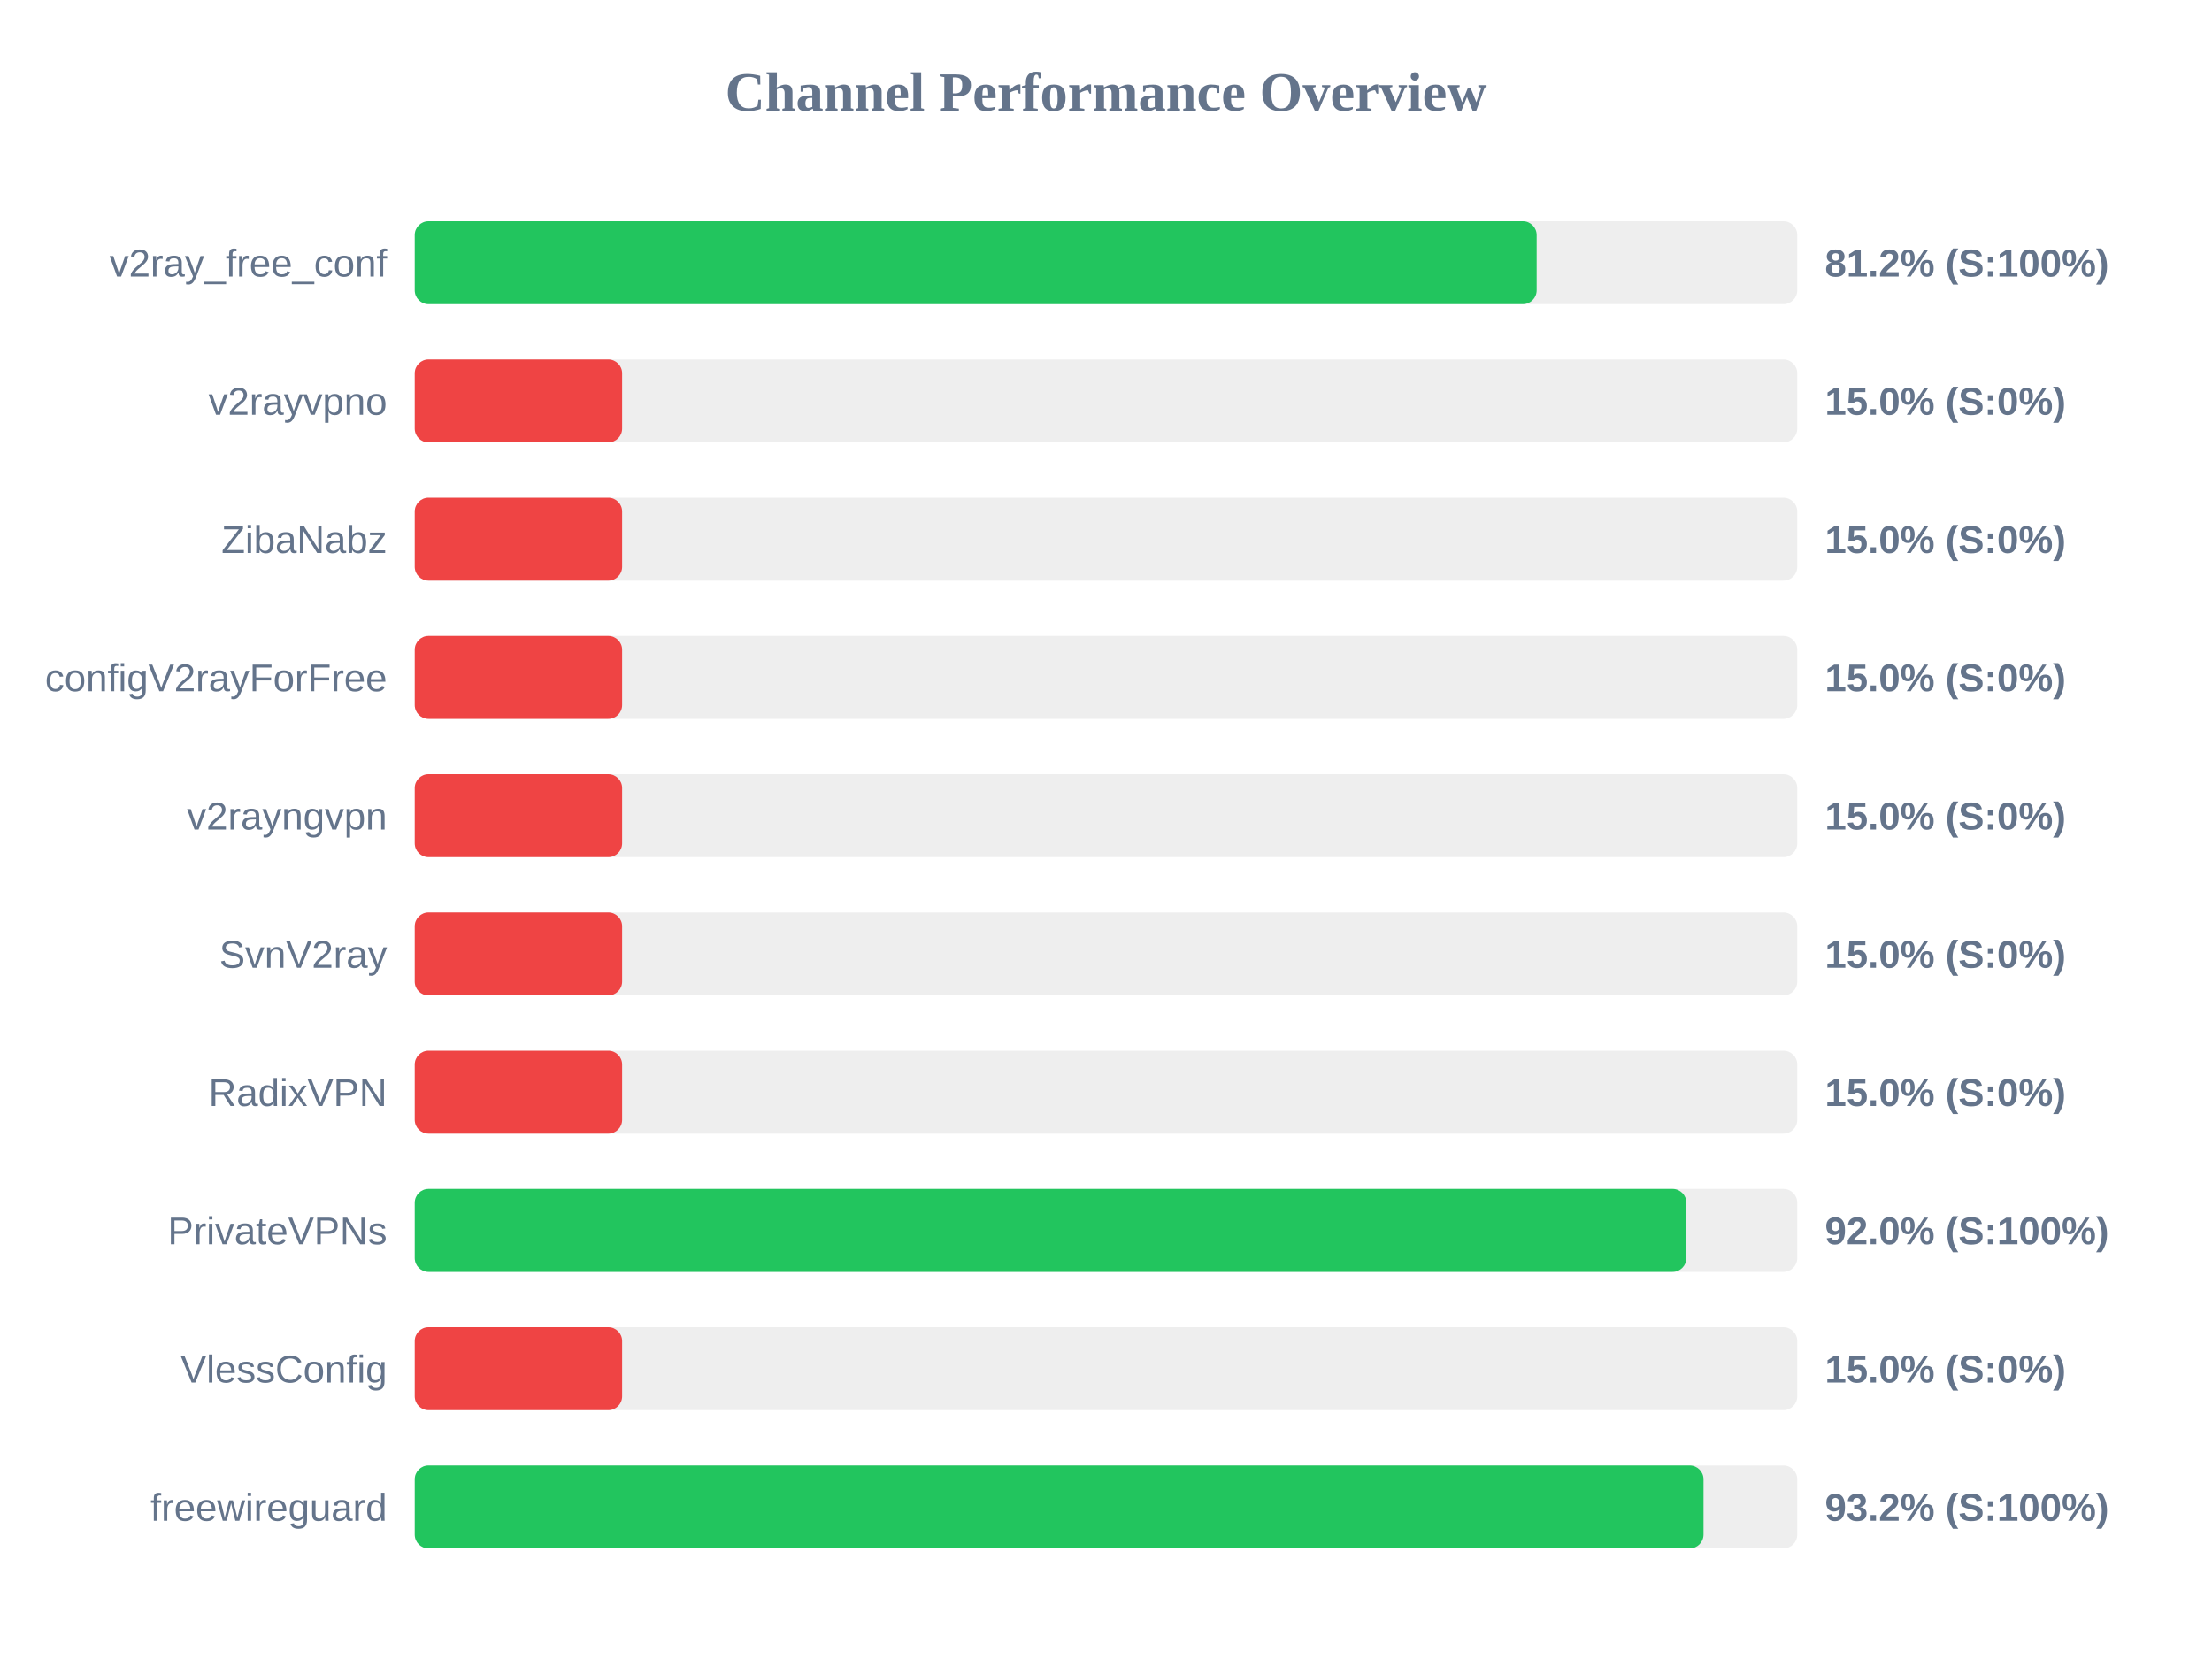
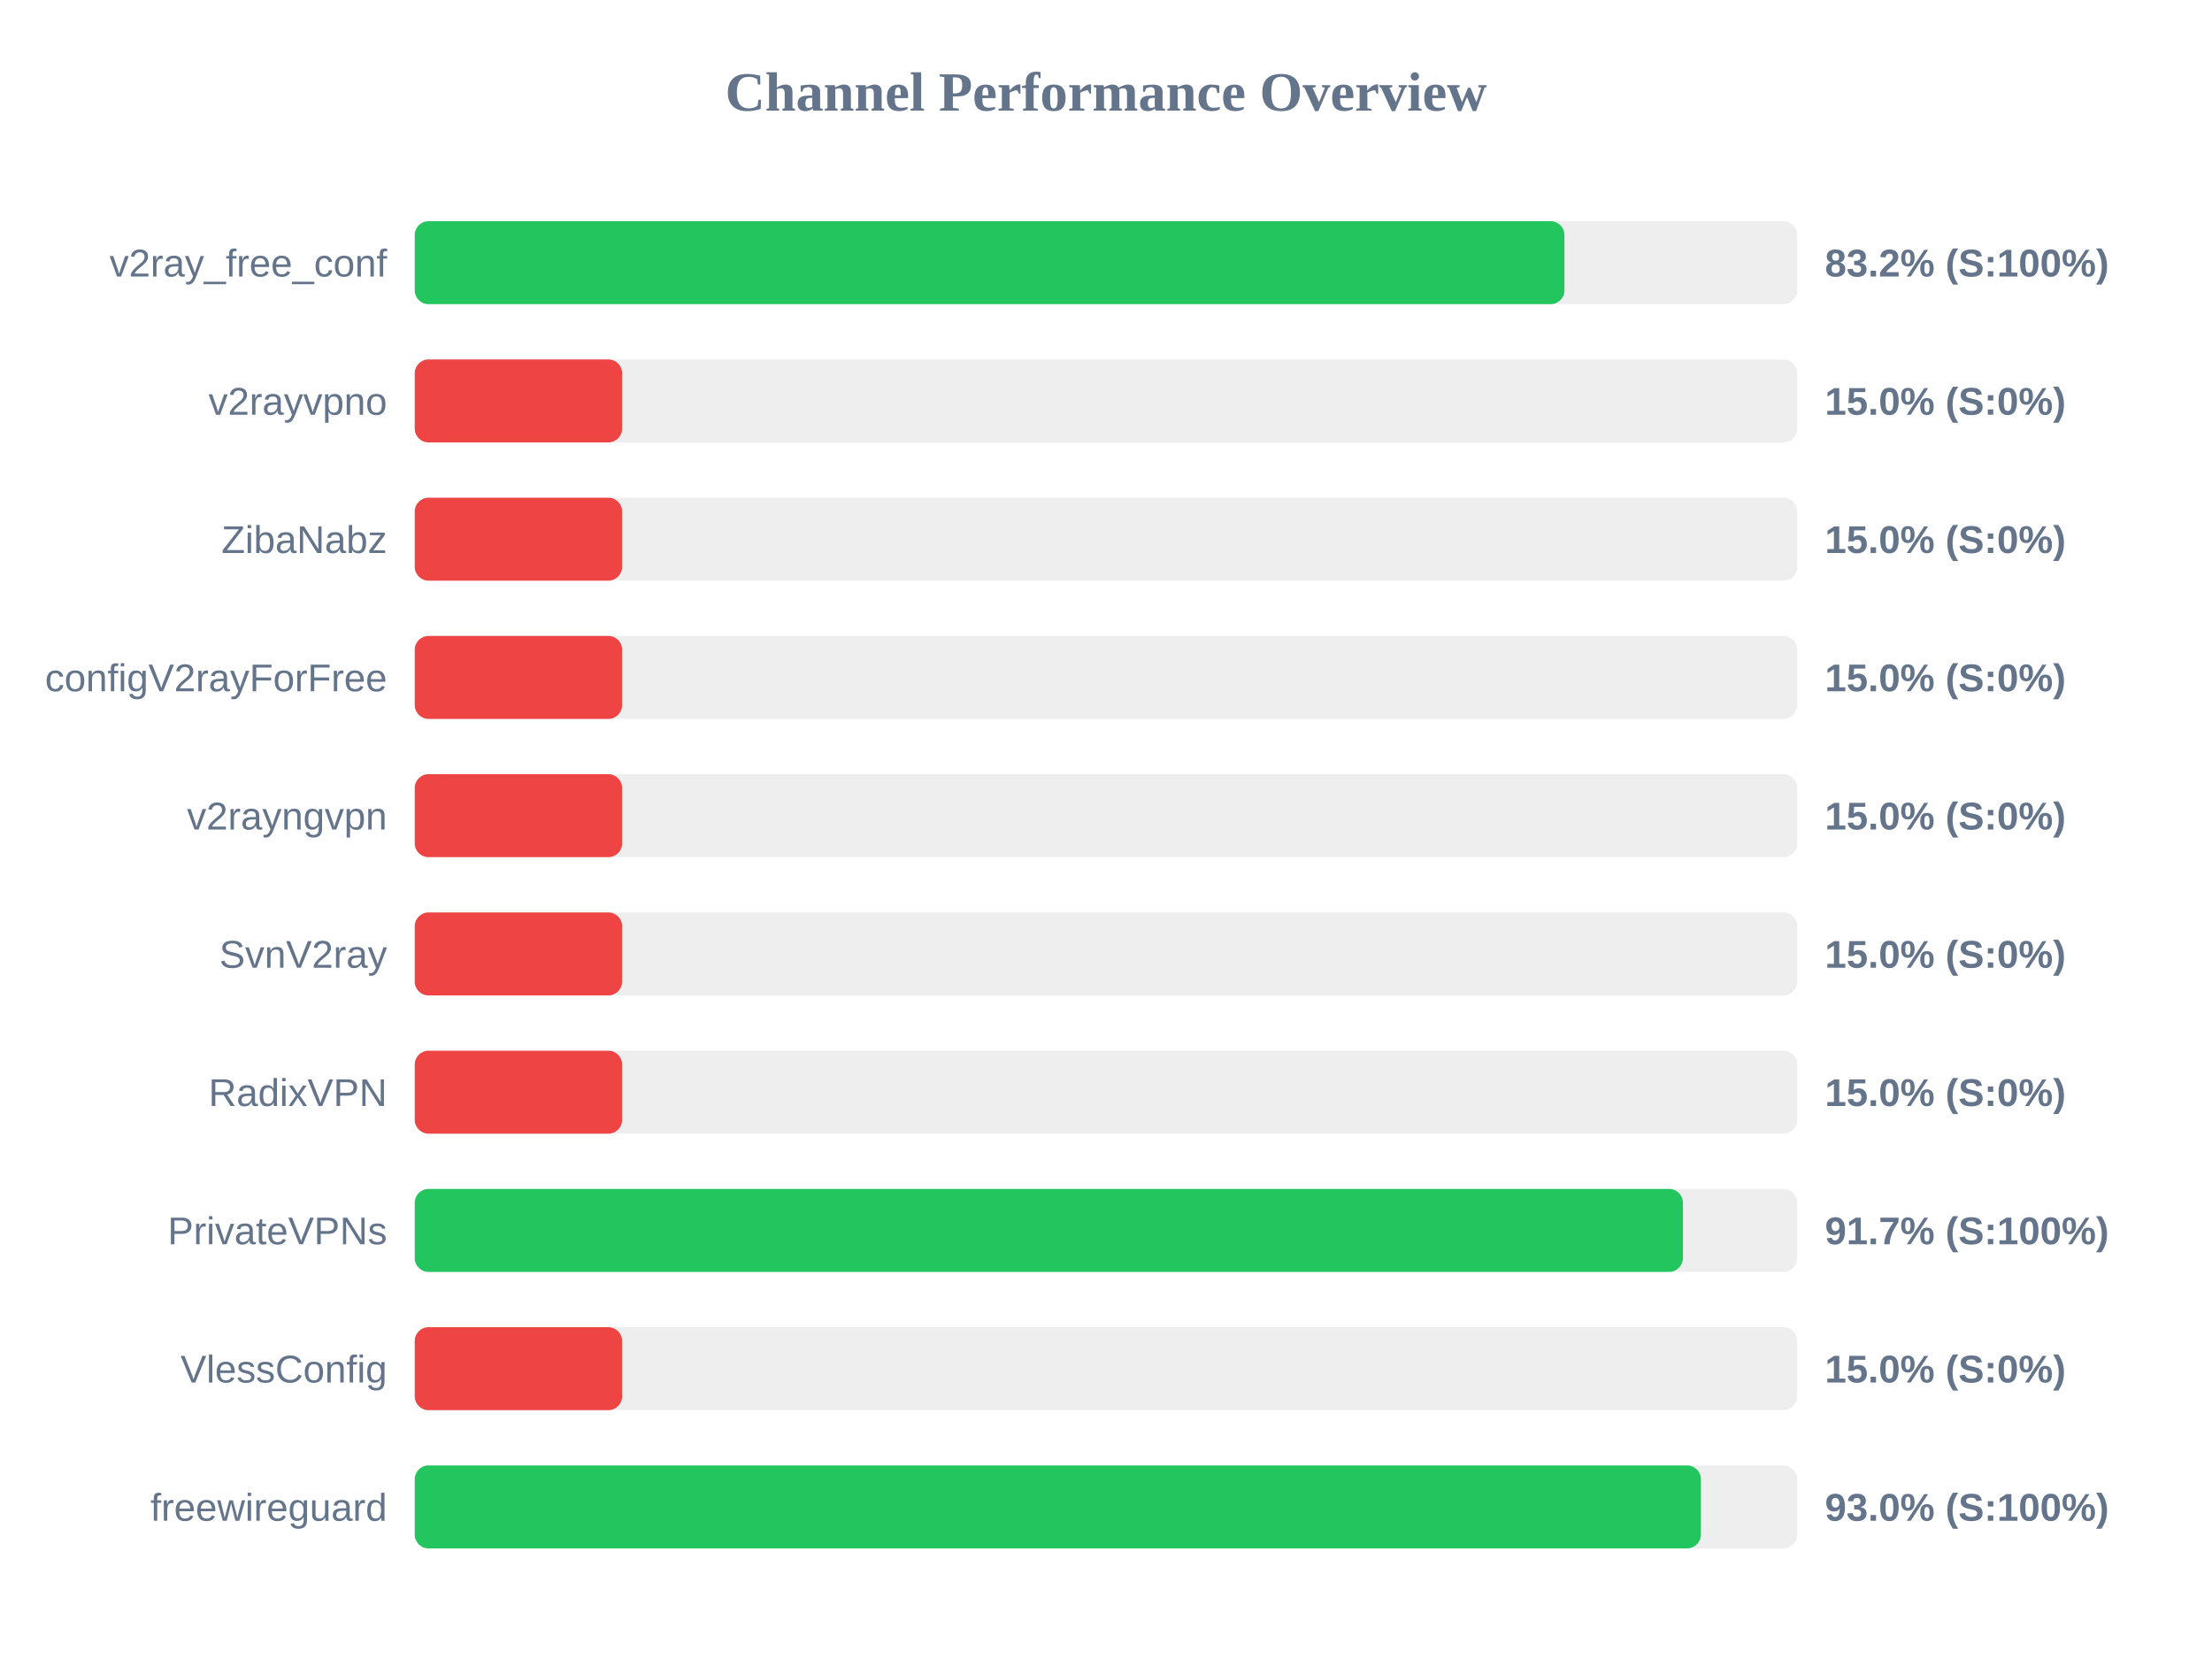
<svg xmlns="http://www.w3.org/2000/svg" width="800" height="600" version="1.1">
  <style>
        .row { font: 14px Arial; fill: #64748b; }
        .score { font: bold 14px Arial; fill: #64748b; }
    </style>
  <text x="400" y="40" text-anchor="middle" font-size="20px" font-weight="bold" fill="#64748b">Channel Performance Overview</text>
  <rect x="150" y="80" width="500" height="30" fill="#eee" rx="5" />
-   <rect x="150" y="80" width="405.75" height="30" fill="#22c55e" rx="5" />
+   <rect x="150" y="80" width="415.8" height="30" fill="#22c55e" rx="5" />
  <text x="140" y="100" text-anchor="end" class="row">v2ray_free_conf</text>
-   <text x="660" y="100" text-anchor="start" class="score">81.2% (S:100%)</text>
+   <text x="660" y="100" text-anchor="start" class="score">83.2% (S:100%)</text>
  <rect x="150" y="130" width="500" height="30" fill="#eee" rx="5" />
  <rect x="150" y="130" width="75.0" height="30" fill="#ef4444" rx="5" />
  <text x="140" y="150" text-anchor="end" class="row">v2rayvpno</text>
  <text x="660" y="150" text-anchor="start" class="score">15.0% (S:0%)</text>
  <rect x="150" y="180" width="500" height="30" fill="#eee" rx="5" />
  <rect x="150" y="180" width="75.0" height="30" fill="#ef4444" rx="5" />
  <text x="140" y="200" text-anchor="end" class="row">ZibaNabz</text>
  <text x="660" y="200" text-anchor="start" class="score">15.0% (S:0%)</text>
  <rect x="150" y="230" width="500" height="30" fill="#eee" rx="5" />
  <rect x="150" y="230" width="75.0" height="30" fill="#ef4444" rx="5" />
  <text x="140" y="250" text-anchor="end" class="row">configV2rayForFree</text>
  <text x="660" y="250" text-anchor="start" class="score">15.0% (S:0%)</text>
  <rect x="150" y="280" width="500" height="30" fill="#eee" rx="5" />
  <rect x="150" y="280" width="75.0" height="30" fill="#ef4444" rx="5" />
  <text x="140" y="300" text-anchor="end" class="row">v2rayngvpn</text>
  <text x="660" y="300" text-anchor="start" class="score">15.0% (S:0%)</text>
  <rect x="150" y="330" width="500" height="30" fill="#eee" rx="5" />
  <rect x="150" y="330" width="75.0" height="30" fill="#ef4444" rx="5" />
  <text x="140" y="350" text-anchor="end" class="row">SvnV2ray</text>
  <text x="660" y="350" text-anchor="start" class="score">15.0% (S:0%)</text>
  <rect x="150" y="380" width="500" height="30" fill="#eee" rx="5" />
  <rect x="150" y="380" width="75.0" height="30" fill="#ef4444" rx="5" />
  <text x="140" y="400" text-anchor="end" class="row">RadixVPN</text>
  <text x="660" y="400" text-anchor="start" class="score">15.0% (S:0%)</text>
  <rect x="150" y="430" width="500" height="30" fill="#eee" rx="5" />
-   <rect x="150" y="430" width="459.9" height="30" fill="#22c55e" rx="5" />
+   <rect x="150" y="430" width="458.65" height="30" fill="#22c55e" rx="5" />
  <text x="140" y="450" text-anchor="end" class="row">PrivateVPNs</text>
-   <text x="660" y="450" text-anchor="start" class="score">92.0% (S:100%)</text>
+   <text x="660" y="450" text-anchor="start" class="score">91.7% (S:100%)</text>
  <rect x="150" y="480" width="500" height="30" fill="#eee" rx="5" />
  <rect x="150" y="480" width="75.0" height="30" fill="#ef4444" rx="5" />
  <text x="140" y="500" text-anchor="end" class="row">VlessConfig</text>
  <text x="660" y="500" text-anchor="start" class="score">15.0% (S:0%)</text>
  <rect x="150" y="530" width="500" height="30" fill="#eee" rx="5" />
-   <rect x="150" y="530" width="466.1" height="30" fill="#22c55e" rx="5" />
+   <rect x="150" y="530" width="465.15" height="30" fill="#22c55e" rx="5" />
  <text x="140" y="550" text-anchor="end" class="row">freewireguard</text>
-   <text x="660" y="550" text-anchor="start" class="score">93.2% (S:100%)</text>
+   <text x="660" y="550" text-anchor="start" class="score">93.0% (S:100%)</text>
</svg>
